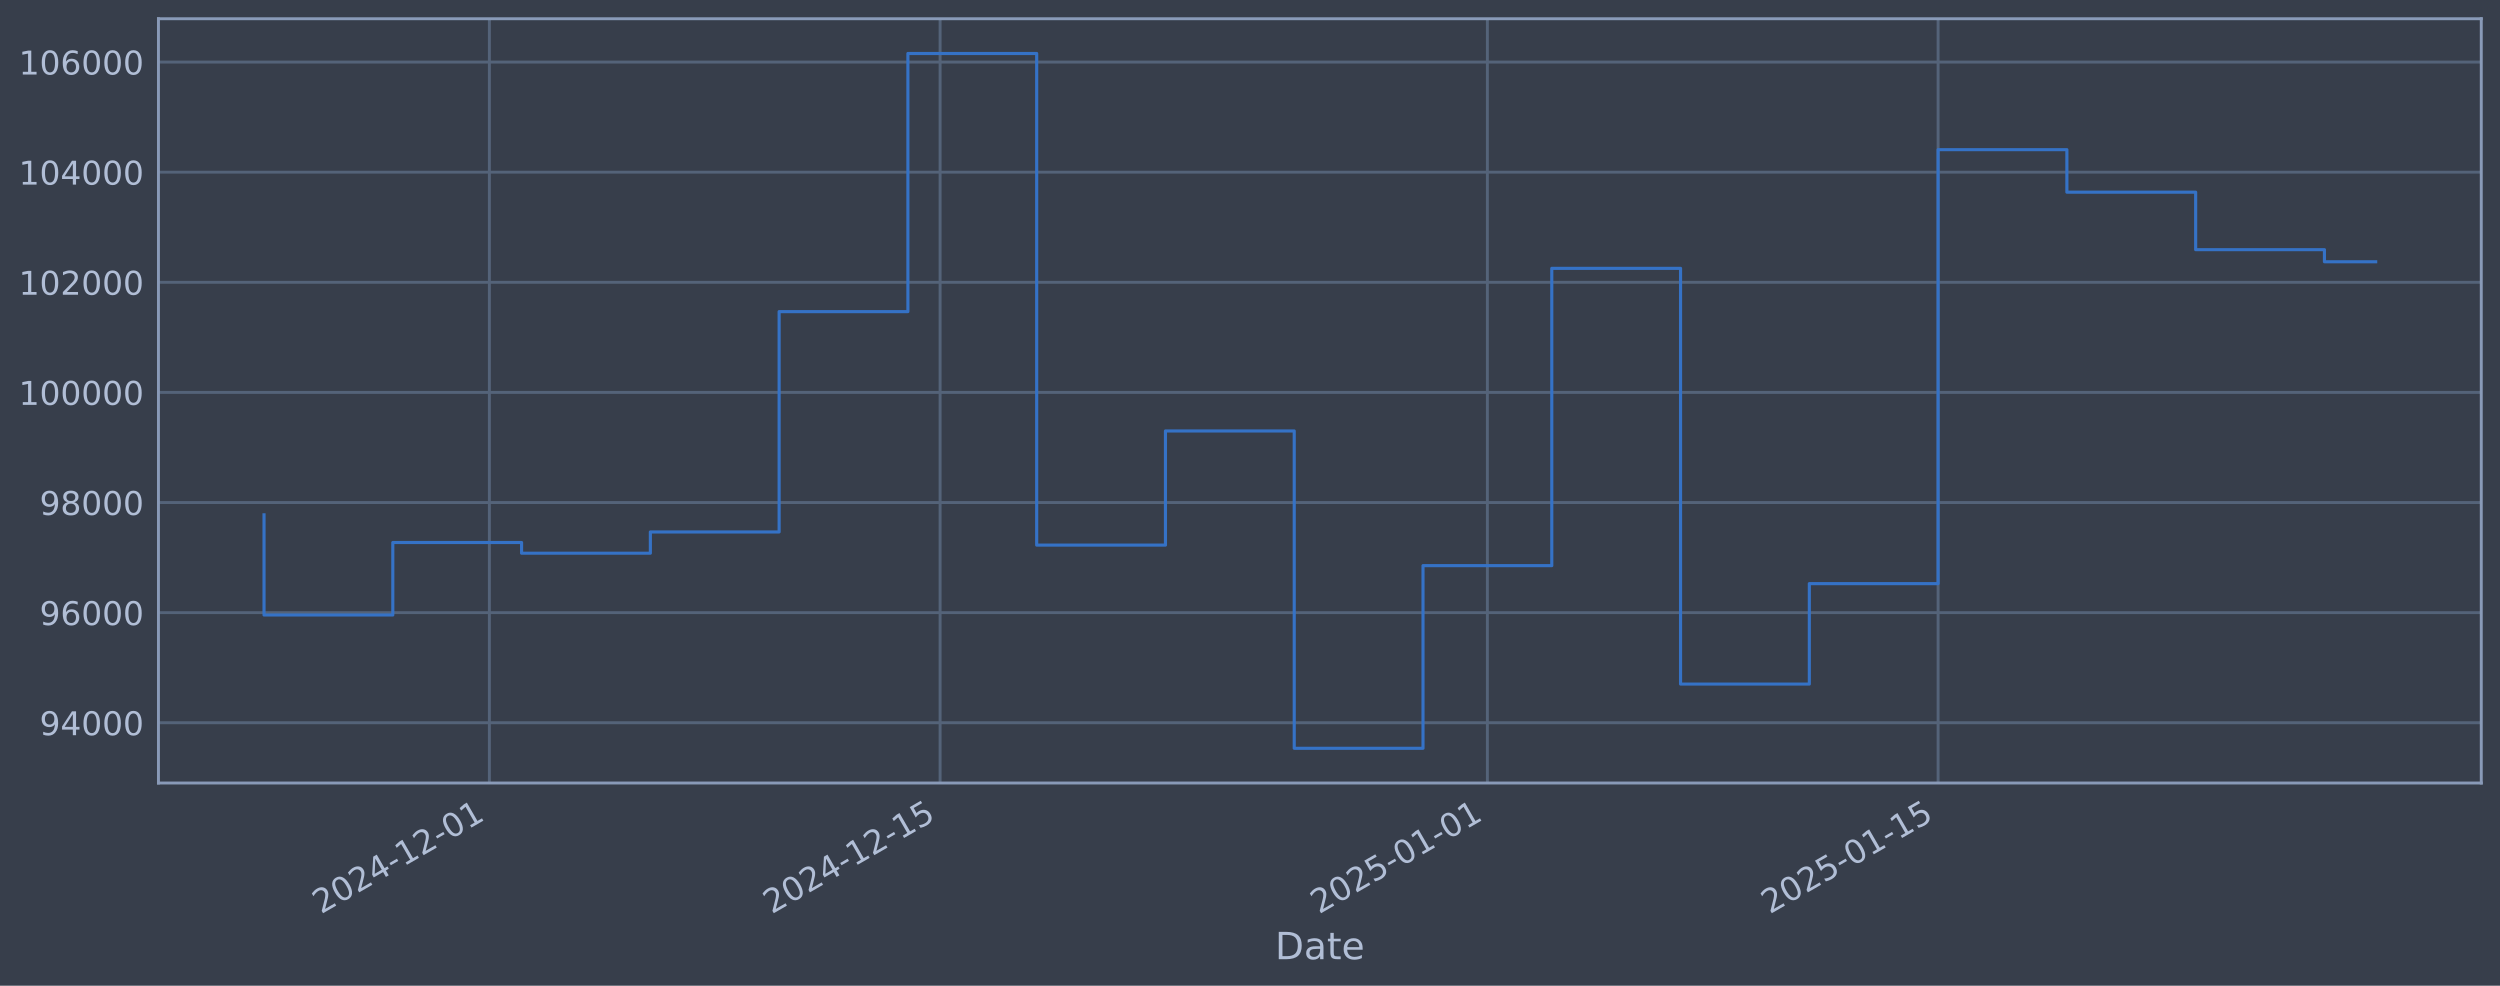
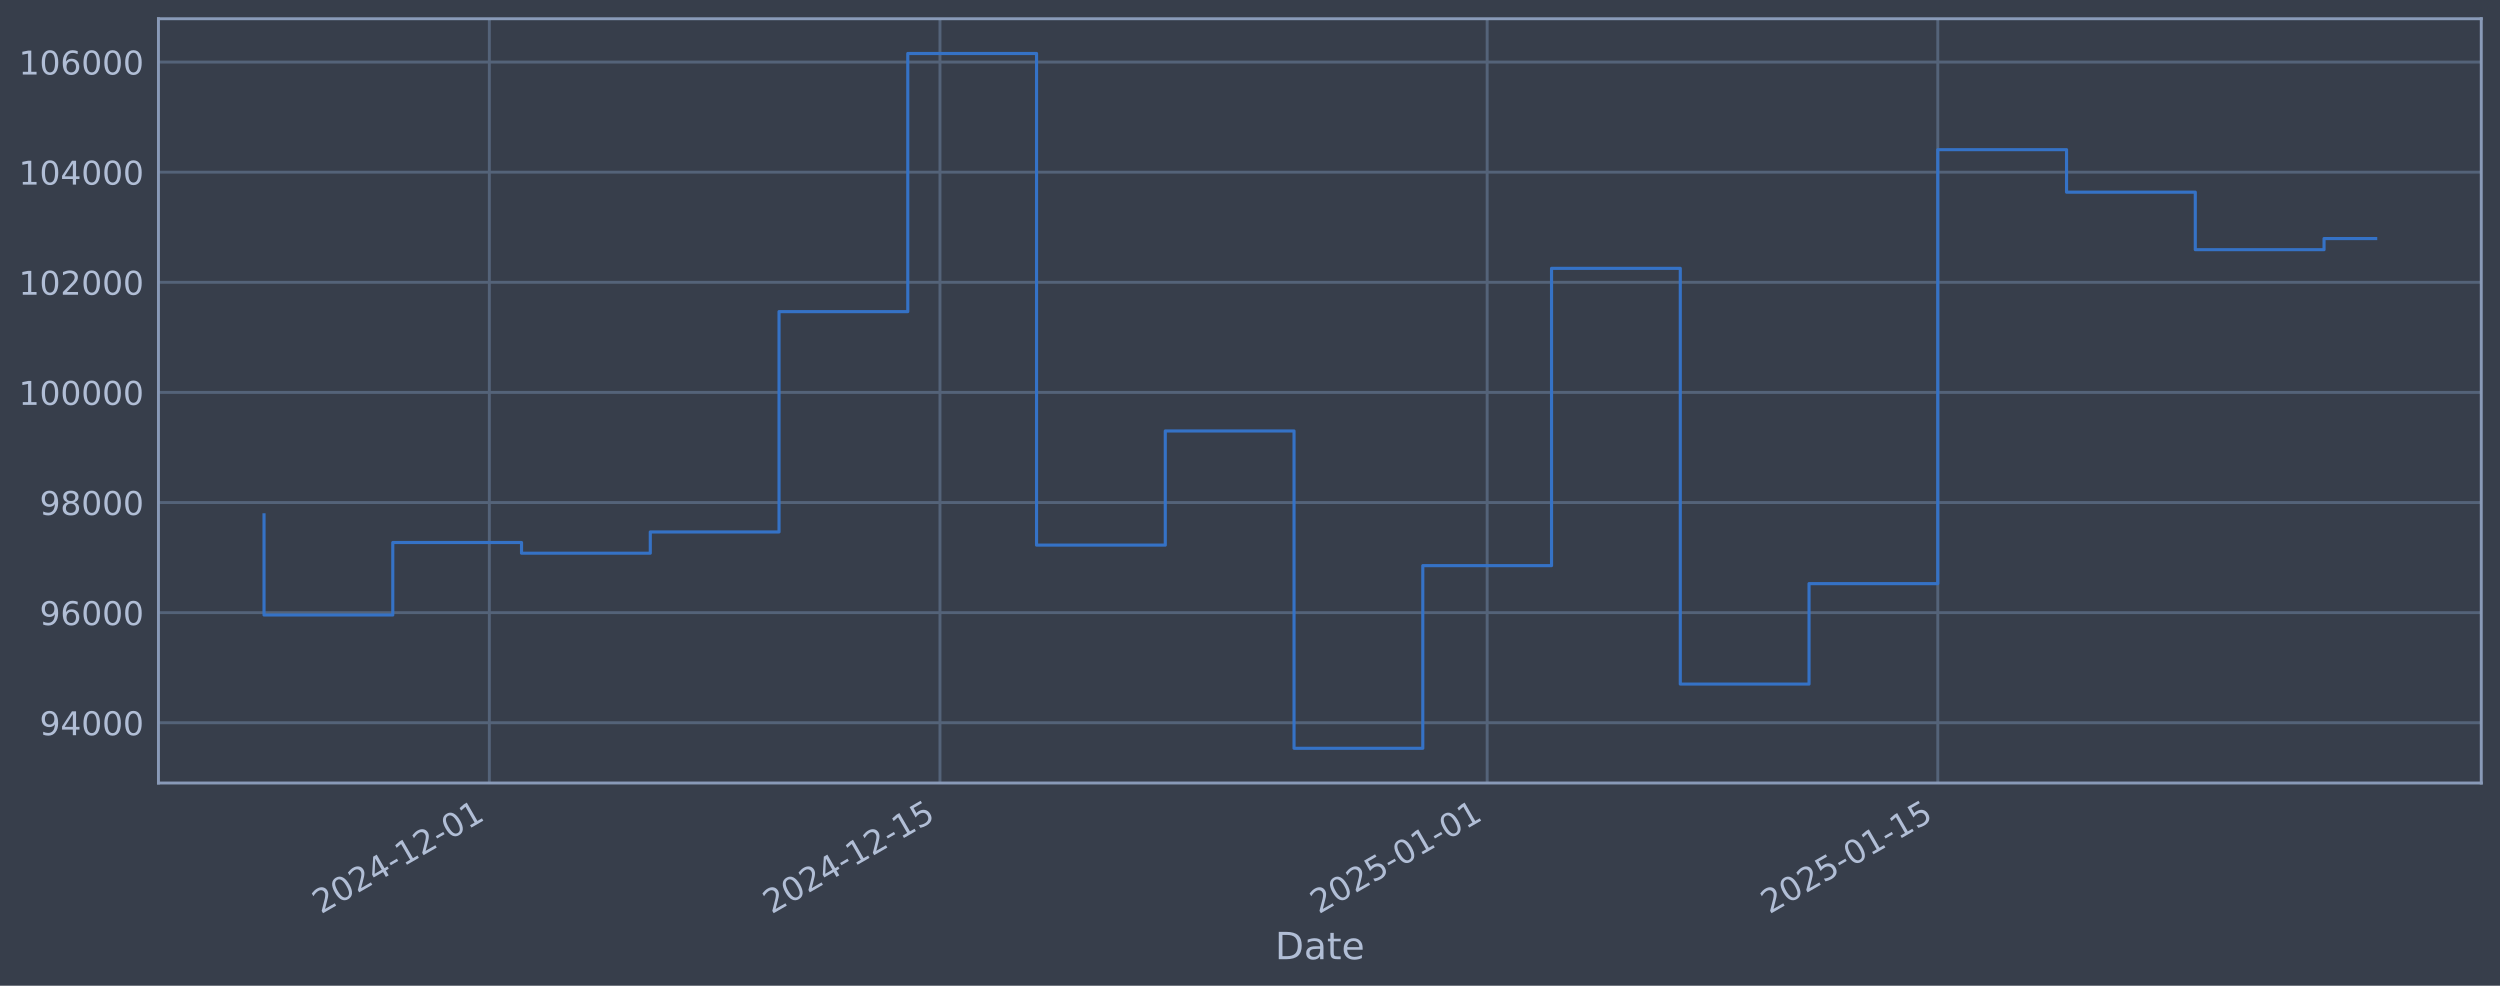
<svg xmlns="http://www.w3.org/2000/svg" xmlns:xlink="http://www.w3.org/1999/xlink" width="960.9pt" height="378.87pt" viewBox="0 0 960.9 378.87" version="1.1">
  <defs>
    <style type="text/css">*{stroke-linejoin: round; stroke-linecap: butt}</style>
  </defs>
  <g id="figure_1">
    <g id="patch_1">
      <path d="M 0 378.87  L 960.9 378.87  L 960.9 0  L 0 0  z " style="fill: #373e4b" />
    </g>
    <g id="axes_1">
      <g id="patch_2">
        <path d="M 60.901 300.96  L 953.701 300.96  L 953.701 7.2  L 60.901 7.2  z " style="fill: #373e4b" />
      </g>
      <g id="matplotlib.axis_1">
        <g id="xtick_1">
          <g id="line2d_1">
-             <path d="M 188.1 300.96  L 188.1 7.2  " clip-path="url(#p92d04e3418)" style="fill: none; stroke: #546379; stroke-width: 1.12; stroke-linecap: square" />
+             <path d="M 188.084 300.96  L 188.084 7.2  " clip-path="url(#p479022520a)" style="fill: none; stroke: #546379; stroke-width: 1.12; stroke-linecap: square" />
          </g>
          <g id="line2d_2" />
          <g id="text_1">
-             <g style="fill: #b1bed6" transform="translate(123.3747 351.4642) rotate(-30) scale(0.126 -0.126)">
+             <g style="fill: #b1bed6" transform="translate(123.3585 351.4642) rotate(-30) scale(0.126 -0.126)">
              <defs>
                <path id="DejaVuSans-32" d="M 1228 531  L 3431 531  L 3431 0  L 469 0  L 469 531  Q 828 903 1448 1529  Q 2069 2156 2228 2338  Q 2531 2678 2651 2914  Q 2772 3150 2772 3378  Q 2772 3750 2511 3984  Q 2250 4219 1831 4219  Q 1534 4219 1204 4116  Q 875 4013 500 3803  L 500 4441  Q 881 4594 1212 4672  Q 1544 4750 1819 4750  Q 2544 4750 2975 4387  Q 3406 4025 3406 3419  Q 3406 3131 3298 2873  Q 3191 2616 2906 2266  Q 2828 2175 2409 1742  Q 1991 1309 1228 531  z " transform="scale(0.015625)" />
                <path id="DejaVuSans-30" d="M 2034 4250  Q 1547 4250 1301 3770  Q 1056 3291 1056 2328  Q 1056 1369 1301 889  Q 1547 409 2034 409  Q 2525 409 2770 889  Q 3016 1369 3016 2328  Q 3016 3291 2770 3770  Q 2525 4250 2034 4250  z M 2034 4750  Q 2819 4750 3233 4129  Q 3647 3509 3647 2328  Q 3647 1150 3233 529  Q 2819 -91 2034 -91  Q 1250 -91 836 529  Q 422 1150 422 2328  Q 422 3509 836 4129  Q 1250 4750 2034 4750  z " transform="scale(0.015625)" />
                <path id="DejaVuSans-34" d="M 2419 4116  L 825 1625  L 2419 1625  L 2419 4116  z M 2253 4666  L 3047 4666  L 3047 1625  L 3713 1625  L 3713 1100  L 3047 1100  L 3047 0  L 2419 0  L 2419 1100  L 313 1100  L 313 1709  L 2253 4666  z " transform="scale(0.015625)" />
                <path id="DejaVuSans-2d" d="M 313 2009  L 1997 2009  L 1997 1497  L 313 1497  L 313 2009  z " transform="scale(0.015625)" />
                <path id="DejaVuSans-31" d="M 794 531  L 1825 531  L 1825 4091  L 703 3866  L 703 4441  L 1819 4666  L 2450 4666  L 2450 531  L 3481 531  L 3481 0  L 794 0  L 794 531  z " transform="scale(0.015625)" />
              </defs>
              <use xlink:href="#DejaVuSans-32" />
              <use xlink:href="#DejaVuSans-30" transform="translate(63.62305 0)" />
              <use xlink:href="#DejaVuSans-32" transform="translate(127.2461 0)" />
              <use xlink:href="#DejaVuSans-34" transform="translate(190.8691 0)" />
              <use xlink:href="#DejaVuSans-2d" transform="translate(254.4922 0)" />
              <use xlink:href="#DejaVuSans-31" transform="translate(290.5762 0)" />
              <use xlink:href="#DejaVuSans-32" transform="translate(354.1992 0)" />
              <use xlink:href="#DejaVuSans-2d" transform="translate(417.8223 0)" />
              <use xlink:href="#DejaVuSans-30" transform="translate(453.9062 0)" />
              <use xlink:href="#DejaVuSans-31" transform="translate(517.5293 0)" />
            </g>
          </g>
        </g>
        <g id="xtick_2">
          <g id="line2d_3">
-             <path d="M 361.336 300.96  L 361.336 7.2  " clip-path="url(#p92d04e3418)" style="fill: none; stroke: #546379; stroke-width: 1.12; stroke-linecap: square" />
+             <path d="M 361.288 300.96  L 361.288 7.2  " clip-path="url(#p479022520a)" style="fill: none; stroke: #546379; stroke-width: 1.12; stroke-linecap: square" />
          </g>
          <g id="line2d_4" />
          <g id="text_2">
-             <g style="fill: #b1bed6" transform="translate(296.6106 351.4642) rotate(-30) scale(0.126 -0.126)">
+             <g style="fill: #b1bed6" transform="translate(296.562 351.4642) rotate(-30) scale(0.126 -0.126)">
              <defs>
                <path id="DejaVuSans-35" d="M 691 4666  L 3169 4666  L 3169 4134  L 1269 4134  L 1269 2991  Q 1406 3038 1543 3061  Q 1681 3084 1819 3084  Q 2600 3084 3056 2656  Q 3513 2228 3513 1497  Q 3513 744 3044 326  Q 2575 -91 1722 -91  Q 1428 -91 1123 -41  Q 819 9 494 109  L 494 744  Q 775 591 1075 516  Q 1375 441 1709 441  Q 2250 441 2565 725  Q 2881 1009 2881 1497  Q 2881 1984 2565 2268  Q 2250 2553 1709 2553  Q 1456 2553 1204 2497  Q 953 2441 691 2322  L 691 4666  z " transform="scale(0.015625)" />
              </defs>
              <use xlink:href="#DejaVuSans-32" />
              <use xlink:href="#DejaVuSans-30" transform="translate(63.62305 0)" />
              <use xlink:href="#DejaVuSans-32" transform="translate(127.2461 0)" />
              <use xlink:href="#DejaVuSans-34" transform="translate(190.8691 0)" />
              <use xlink:href="#DejaVuSans-2d" transform="translate(254.4922 0)" />
              <use xlink:href="#DejaVuSans-31" transform="translate(290.5762 0)" />
              <use xlink:href="#DejaVuSans-32" transform="translate(354.1992 0)" />
              <use xlink:href="#DejaVuSans-2d" transform="translate(417.8223 0)" />
              <use xlink:href="#DejaVuSans-31" transform="translate(453.9062 0)" />
              <use xlink:href="#DejaVuSans-35" transform="translate(517.5293 0)" />
            </g>
          </g>
        </g>
        <g id="xtick_3">
          <g id="line2d_5">
-             <path d="M 571.694 300.96  L 571.694 7.2  " clip-path="url(#p92d04e3418)" style="fill: none; stroke: #546379; stroke-width: 1.12; stroke-linecap: square" />
+             <path d="M 571.606 300.96  L 571.606 7.2  " clip-path="url(#p479022520a)" style="fill: none; stroke: #546379; stroke-width: 1.12; stroke-linecap: square" />
          </g>
          <g id="line2d_6" />
          <g id="text_3">
-             <g style="fill: #b1bed6" transform="translate(506.9684 351.4642) rotate(-30) scale(0.126 -0.126)">
+             <g style="fill: #b1bed6" transform="translate(506.8805 351.4642) rotate(-30) scale(0.126 -0.126)">
              <use xlink:href="#DejaVuSans-32" />
              <use xlink:href="#DejaVuSans-30" transform="translate(63.62305 0)" />
              <use xlink:href="#DejaVuSans-32" transform="translate(127.2461 0)" />
              <use xlink:href="#DejaVuSans-35" transform="translate(190.8691 0)" />
              <use xlink:href="#DejaVuSans-2d" transform="translate(254.4922 0)" />
              <use xlink:href="#DejaVuSans-30" transform="translate(290.5762 0)" />
              <use xlink:href="#DejaVuSans-31" transform="translate(354.1992 0)" />
              <use xlink:href="#DejaVuSans-2d" transform="translate(417.8223 0)" />
              <use xlink:href="#DejaVuSans-30" transform="translate(453.9062 0)" />
              <use xlink:href="#DejaVuSans-31" transform="translate(517.5293 0)" />
            </g>
          </g>
        </g>
        <g id="xtick_4">
          <g id="line2d_7">
-             <path d="M 744.93 300.96  L 744.93 7.2  " clip-path="url(#p92d04e3418)" style="fill: none; stroke: #546379; stroke-width: 1.12; stroke-linecap: square" />
+             <path d="M 744.809 300.96  L 744.809 7.2  " clip-path="url(#p479022520a)" style="fill: none; stroke: #546379; stroke-width: 1.12; stroke-linecap: square" />
          </g>
          <g id="line2d_8" />
          <g id="text_4">
-             <g style="fill: #b1bed6" transform="translate(680.2042 351.4642) rotate(-30) scale(0.126 -0.126)">
+             <g style="fill: #b1bed6" transform="translate(680.084 351.4642) rotate(-30) scale(0.126 -0.126)">
              <use xlink:href="#DejaVuSans-32" />
              <use xlink:href="#DejaVuSans-30" transform="translate(63.62305 0)" />
              <use xlink:href="#DejaVuSans-32" transform="translate(127.2461 0)" />
              <use xlink:href="#DejaVuSans-35" transform="translate(190.8691 0)" />
              <use xlink:href="#DejaVuSans-2d" transform="translate(254.4922 0)" />
              <use xlink:href="#DejaVuSans-30" transform="translate(290.5762 0)" />
              <use xlink:href="#DejaVuSans-31" transform="translate(354.1992 0)" />
              <use xlink:href="#DejaVuSans-2d" transform="translate(417.8223 0)" />
              <use xlink:href="#DejaVuSans-31" transform="translate(453.9062 0)" />
              <use xlink:href="#DejaVuSans-35" transform="translate(517.5293 0)" />
            </g>
          </g>
        </g>
        <g id="text_5">
          <g style="fill: #b1bed6" transform="translate(490.0914 368.6753) scale(0.144 -0.144)">
            <defs>
              <path id="DejaVuSans-44" d="M 1259 4147  L 1259 519  L 2022 519  Q 2988 519 3436 956  Q 3884 1394 3884 2338  Q 3884 3275 3436 3711  Q 2988 4147 2022 4147  L 1259 4147  z M 628 4666  L 1925 4666  Q 3281 4666 3915 4102  Q 4550 3538 4550 2338  Q 4550 1131 3912 565  Q 3275 0 1925 0  L 628 0  L 628 4666  z " transform="scale(0.015625)" />
              <path id="DejaVuSans-61" d="M 2194 1759  Q 1497 1759 1228 1600  Q 959 1441 959 1056  Q 959 750 1161 570  Q 1363 391 1709 391  Q 2188 391 2477 730  Q 2766 1069 2766 1631  L 2766 1759  L 2194 1759  z M 3341 1997  L 3341 0  L 2766 0  L 2766 531  Q 2569 213 2275 61  Q 1981 -91 1556 -91  Q 1019 -91 701 211  Q 384 513 384 1019  Q 384 1609 779 1909  Q 1175 2209 1959 2209  L 2766 2209  L 2766 2266  Q 2766 2663 2505 2880  Q 2244 3097 1772 3097  Q 1472 3097 1187 3025  Q 903 2953 641 2809  L 641 3341  Q 956 3463 1253 3523  Q 1550 3584 1831 3584  Q 2591 3584 2966 3190  Q 3341 2797 3341 1997  z " transform="scale(0.015625)" />
              <path id="DejaVuSans-74" d="M 1172 4494  L 1172 3500  L 2356 3500  L 2356 3053  L 1172 3053  L 1172 1153  Q 1172 725 1289 603  Q 1406 481 1766 481  L 2356 481  L 2356 0  L 1766 0  Q 1100 0 847 248  Q 594 497 594 1153  L 594 3053  L 172 3053  L 172 3500  L 594 3500  L 594 4494  L 1172 4494  z " transform="scale(0.015625)" />
              <path id="DejaVuSans-65" d="M 3597 1894  L 3597 1613  L 953 1613  Q 991 1019 1311 708  Q 1631 397 2203 397  Q 2534 397 2845 478  Q 3156 559 3463 722  L 3463 178  Q 3153 47 2828 -22  Q 2503 -91 2169 -91  Q 1331 -91 842 396  Q 353 884 353 1716  Q 353 2575 817 3079  Q 1281 3584 2069 3584  Q 2775 3584 3186 3129  Q 3597 2675 3597 1894  z M 3022 2063  Q 3016 2534 2758 2815  Q 2500 3097 2075 3097  Q 1594 3097 1305 2825  Q 1016 2553 972 2059  L 3022 2063  z " transform="scale(0.015625)" />
            </defs>
            <use xlink:href="#DejaVuSans-44" />
            <use xlink:href="#DejaVuSans-61" transform="translate(77.00195 0)" />
            <use xlink:href="#DejaVuSans-74" transform="translate(138.2812 0)" />
            <use xlink:href="#DejaVuSans-65" transform="translate(177.4902 0)" />
          </g>
        </g>
      </g>
      <g id="matplotlib.axis_2">
        <g id="ytick_1">
          <g id="line2d_9">
-             <path d="M 60.901 277.797  L 953.701 277.797  " clip-path="url(#p92d04e3418)" style="fill: none; stroke: #546379; stroke-width: 1.12; stroke-linecap: square" />
+             <path d="M 60.901 277.797  L 953.701 277.797  " clip-path="url(#p479022520a)" style="fill: none; stroke: #546379; stroke-width: 1.12; stroke-linecap: square" />
          </g>
          <g id="line2d_10" />
          <g id="text_6">
            <g style="fill: #b1bed6" transform="translate(15.21675 282.5841) scale(0.126 -0.126)">
              <defs>
                <path id="DejaVuSans-39" d="M 703 97  L 703 672  Q 941 559 1184 500  Q 1428 441 1663 441  Q 2288 441 2617 861  Q 2947 1281 2994 2138  Q 2813 1869 2534 1725  Q 2256 1581 1919 1581  Q 1219 1581 811 2004  Q 403 2428 403 3163  Q 403 3881 828 4315  Q 1253 4750 1959 4750  Q 2769 4750 3195 4129  Q 3622 3509 3622 2328  Q 3622 1225 3098 567  Q 2575 -91 1691 -91  Q 1453 -91 1209 -44  Q 966 3 703 97  z M 1959 2075  Q 2384 2075 2632 2365  Q 2881 2656 2881 3163  Q 2881 3666 2632 3958  Q 2384 4250 1959 4250  Q 1534 4250 1286 3958  Q 1038 3666 1038 3163  Q 1038 2656 1286 2365  Q 1534 2075 1959 2075  z " transform="scale(0.015625)" />
              </defs>
              <use xlink:href="#DejaVuSans-39" />
              <use xlink:href="#DejaVuSans-34" transform="translate(63.62305 0)" />
              <use xlink:href="#DejaVuSans-30" transform="translate(127.2461 0)" />
              <use xlink:href="#DejaVuSans-30" transform="translate(190.8691 0)" />
              <use xlink:href="#DejaVuSans-30" transform="translate(254.4922 0)" />
            </g>
          </g>
        </g>
        <g id="ytick_2">
          <g id="line2d_11">
-             <path d="M 60.901 235.473  L 953.701 235.473  " clip-path="url(#p92d04e3418)" style="fill: none; stroke: #546379; stroke-width: 1.12; stroke-linecap: square" />
+             <path d="M 60.901 235.473  L 953.701 235.473  " clip-path="url(#p479022520a)" style="fill: none; stroke: #546379; stroke-width: 1.12; stroke-linecap: square" />
          </g>
          <g id="line2d_12" />
          <g id="text_7">
            <g style="fill: #b1bed6" transform="translate(15.21675 240.2602) scale(0.126 -0.126)">
              <defs>
                <path id="DejaVuSans-36" d="M 2113 2584  Q 1688 2584 1439 2293  Q 1191 2003 1191 1497  Q 1191 994 1439 701  Q 1688 409 2113 409  Q 2538 409 2786 701  Q 3034 994 3034 1497  Q 3034 2003 2786 2293  Q 2538 2584 2113 2584  z M 3366 4563  L 3366 3988  Q 3128 4100 2886 4159  Q 2644 4219 2406 4219  Q 1781 4219 1451 3797  Q 1122 3375 1075 2522  Q 1259 2794 1537 2939  Q 1816 3084 2150 3084  Q 2853 3084 3261 2657  Q 3669 2231 3669 1497  Q 3669 778 3244 343  Q 2819 -91 2113 -91  Q 1303 -91 875 529  Q 447 1150 447 2328  Q 447 3434 972 4092  Q 1497 4750 2381 4750  Q 2619 4750 2861 4703  Q 3103 4656 3366 4563  z " transform="scale(0.015625)" />
              </defs>
              <use xlink:href="#DejaVuSans-39" />
              <use xlink:href="#DejaVuSans-36" transform="translate(63.62305 0)" />
              <use xlink:href="#DejaVuSans-30" transform="translate(127.2461 0)" />
              <use xlink:href="#DejaVuSans-30" transform="translate(190.8691 0)" />
              <use xlink:href="#DejaVuSans-30" transform="translate(254.4922 0)" />
            </g>
          </g>
        </g>
        <g id="ytick_3">
          <g id="line2d_13">
-             <path d="M 60.901 193.149  L 953.701 193.149  " clip-path="url(#p92d04e3418)" style="fill: none; stroke: #546379; stroke-width: 1.12; stroke-linecap: square" />
+             <path d="M 60.901 193.149  L 953.701 193.149  " clip-path="url(#p479022520a)" style="fill: none; stroke: #546379; stroke-width: 1.12; stroke-linecap: square" />
          </g>
          <g id="line2d_14" />
          <g id="text_8">
            <g style="fill: #b1bed6" transform="translate(15.21675 197.9364) scale(0.126 -0.126)">
              <defs>
                <path id="DejaVuSans-38" d="M 2034 2216  Q 1584 2216 1326 1975  Q 1069 1734 1069 1313  Q 1069 891 1326 650  Q 1584 409 2034 409  Q 2484 409 2743 651  Q 3003 894 3003 1313  Q 3003 1734 2745 1975  Q 2488 2216 2034 2216  z M 1403 2484  Q 997 2584 770 2862  Q 544 3141 544 3541  Q 544 4100 942 4425  Q 1341 4750 2034 4750  Q 2731 4750 3128 4425  Q 3525 4100 3525 3541  Q 3525 3141 3298 2862  Q 3072 2584 2669 2484  Q 3125 2378 3379 2068  Q 3634 1759 3634 1313  Q 3634 634 3220 271  Q 2806 -91 2034 -91  Q 1263 -91 848 271  Q 434 634 434 1313  Q 434 1759 690 2068  Q 947 2378 1403 2484  z M 1172 3481  Q 1172 3119 1398 2916  Q 1625 2713 2034 2713  Q 2441 2713 2670 2916  Q 2900 3119 2900 3481  Q 2900 3844 2670 4047  Q 2441 4250 2034 4250  Q 1625 4250 1398 4047  Q 1172 3844 1172 3481  z " transform="scale(0.015625)" />
              </defs>
              <use xlink:href="#DejaVuSans-39" />
              <use xlink:href="#DejaVuSans-38" transform="translate(63.62305 0)" />
              <use xlink:href="#DejaVuSans-30" transform="translate(127.2461 0)" />
              <use xlink:href="#DejaVuSans-30" transform="translate(190.8691 0)" />
              <use xlink:href="#DejaVuSans-30" transform="translate(254.4922 0)" />
            </g>
          </g>
        </g>
        <g id="ytick_4">
          <g id="line2d_15">
-             <path d="M 60.901 150.826  L 953.701 150.826  " clip-path="url(#p92d04e3418)" style="fill: none; stroke: #546379; stroke-width: 1.12; stroke-linecap: square" />
+             <path d="M 60.901 150.826  L 953.701 150.826  " clip-path="url(#p479022520a)" style="fill: none; stroke: #546379; stroke-width: 1.12; stroke-linecap: square" />
          </g>
          <g id="line2d_16" />
          <g id="text_9">
            <g style="fill: #b1bed6" transform="translate(7.2 155.6126) scale(0.126 -0.126)">
              <use xlink:href="#DejaVuSans-31" />
              <use xlink:href="#DejaVuSans-30" transform="translate(63.62305 0)" />
              <use xlink:href="#DejaVuSans-30" transform="translate(127.2461 0)" />
              <use xlink:href="#DejaVuSans-30" transform="translate(190.8691 0)" />
              <use xlink:href="#DejaVuSans-30" transform="translate(254.4922 0)" />
              <use xlink:href="#DejaVuSans-30" transform="translate(318.1152 0)" />
            </g>
          </g>
        </g>
        <g id="ytick_5">
          <g id="line2d_17">
-             <path d="M 60.901 108.502  L 953.701 108.502  " clip-path="url(#p92d04e3418)" style="fill: none; stroke: #546379; stroke-width: 1.12; stroke-linecap: square" />
+             <path d="M 60.901 108.502  L 953.701 108.502  " clip-path="url(#p479022520a)" style="fill: none; stroke: #546379; stroke-width: 1.12; stroke-linecap: square" />
          </g>
          <g id="line2d_18" />
          <g id="text_10">
            <g style="fill: #b1bed6" transform="translate(7.2 113.2888) scale(0.126 -0.126)">
              <use xlink:href="#DejaVuSans-31" />
              <use xlink:href="#DejaVuSans-30" transform="translate(63.62305 0)" />
              <use xlink:href="#DejaVuSans-32" transform="translate(127.2461 0)" />
              <use xlink:href="#DejaVuSans-30" transform="translate(190.8691 0)" />
              <use xlink:href="#DejaVuSans-30" transform="translate(254.4922 0)" />
              <use xlink:href="#DejaVuSans-30" transform="translate(318.1152 0)" />
            </g>
          </g>
        </g>
        <g id="ytick_6">
          <g id="line2d_19">
-             <path d="M 60.901 66.178  L 953.701 66.178  " clip-path="url(#p92d04e3418)" style="fill: none; stroke: #546379; stroke-width: 1.12; stroke-linecap: square" />
+             <path d="M 60.901 66.178  L 953.701 66.178  " clip-path="url(#p479022520a)" style="fill: none; stroke: #546379; stroke-width: 1.12; stroke-linecap: square" />
          </g>
          <g id="line2d_20" />
          <g id="text_11">
            <g style="fill: #b1bed6" transform="translate(7.2 70.96502) scale(0.126 -0.126)">
              <use xlink:href="#DejaVuSans-31" />
              <use xlink:href="#DejaVuSans-30" transform="translate(63.62305 0)" />
              <use xlink:href="#DejaVuSans-34" transform="translate(127.2461 0)" />
              <use xlink:href="#DejaVuSans-30" transform="translate(190.8691 0)" />
              <use xlink:href="#DejaVuSans-30" transform="translate(254.4922 0)" />
              <use xlink:href="#DejaVuSans-30" transform="translate(318.1152 0)" />
            </g>
          </g>
        </g>
        <g id="ytick_7">
          <g id="line2d_21">
-             <path d="M 60.901 23.854  L 953.701 23.854  " clip-path="url(#p92d04e3418)" style="fill: none; stroke: #546379; stroke-width: 1.12; stroke-linecap: square" />
+             <path d="M 60.901 23.854  L 953.701 23.854  " clip-path="url(#p479022520a)" style="fill: none; stroke: #546379; stroke-width: 1.12; stroke-linecap: square" />
          </g>
          <g id="line2d_22" />
          <g id="text_12">
            <g style="fill: #b1bed6" transform="translate(7.2 28.64121) scale(0.126 -0.126)">
              <use xlink:href="#DejaVuSans-31" />
              <use xlink:href="#DejaVuSans-30" transform="translate(63.62305 0)" />
              <use xlink:href="#DejaVuSans-36" transform="translate(127.2461 0)" />
              <use xlink:href="#DejaVuSans-30" transform="translate(190.8691 0)" />
              <use xlink:href="#DejaVuSans-30" transform="translate(254.4922 0)" />
              <use xlink:href="#DejaVuSans-30" transform="translate(318.1152 0)" />
            </g>
          </g>
        </g>
      </g>
      <g id="line2d_23">
-         <path d="M 101.482 197.87  L 101.482 236.383  L 150.978 236.383  L 150.978 208.521  L 200.474 208.521  L 200.474 212.628  L 249.97 212.628  L 249.97 204.459  L 299.466 204.459  L 299.466 119.77  L 348.962 119.77  L 348.962 20.553  L 398.458 20.553  L 398.458 209.517  L 447.954 209.517  L 447.954 165.636  L 497.45 165.636  L 497.45 287.607  L 546.946 287.607  L 546.946 217.409  L 596.442 217.409  L 596.442 103.141  L 645.938 103.141  L 645.938 262.927  L 695.434 262.927  L 695.434 224.318  L 744.93 224.318  L 744.93 57.525  L 794.426 57.525  L 794.426 73.859  L 843.922 73.859  L 843.922 95.961  L 893.418 95.961  L 893.418 100.601  L 913.119 100.601  " clip-path="url(#p92d04e3418)" style="fill: none; stroke: #3572c6; stroke-width: 1.2; stroke-linecap: square" />
+         <path d="M 101.482 197.87  L 101.482 236.383  L 150.969 236.383  L 150.969 208.521  L 200.456 208.521  L 200.456 212.628  L 249.942 212.628  L 249.942 204.459  L 299.429 204.459  L 299.429 119.77  L 348.916 119.77  L 348.916 20.553  L 398.403 20.553  L 398.403 209.517  L 447.889 209.517  L 447.889 165.636  L 497.376 165.636  L 497.376 287.607  L 546.863 287.607  L 546.863 217.409  L 596.349 217.409  L 596.349 103.141  L 645.836 103.141  L 645.836 262.927  L 695.323 262.927  L 695.323 224.318  L 744.809 224.318  L 744.809 57.525  L 794.296 57.525  L 794.296 73.859  L 843.783 73.859  L 843.783 95.961  L 893.27 95.961  L 893.27 91.694  L 913.119 91.694  " clip-path="url(#p479022520a)" style="fill: none; stroke: #3572c6; stroke-width: 1.2; stroke-linecap: square" />
      </g>
      <g id="patch_3">
        <path d="M 60.901 300.96  L 60.901 7.2  " style="fill: none; stroke: #899ab8; stroke-width: 1.12; stroke-linejoin: miter; stroke-linecap: square" />
      </g>
      <g id="patch_4">
        <path d="M 953.701 300.96  L 953.701 7.2  " style="fill: none; stroke: #899ab8; stroke-width: 1.12; stroke-linejoin: miter; stroke-linecap: square" />
      </g>
      <g id="patch_5">
        <path d="M 60.901 300.96  L 953.701 300.96  " style="fill: none; stroke: #899ab8; stroke-width: 1.12; stroke-linejoin: miter; stroke-linecap: square" />
      </g>
      <g id="patch_6">
        <path d="M 60.901 7.2  L 953.701 7.2  " style="fill: none; stroke: #899ab8; stroke-width: 1.12; stroke-linejoin: miter; stroke-linecap: square" />
      </g>
    </g>
  </g>
  <defs>
-     <clipPath id="p92d04e3418">
+     <clipPath id="p479022520a">
      <rect x="60.901" y="7.2" width="892.8" height="293.76" />
    </clipPath>
  </defs>
</svg>
